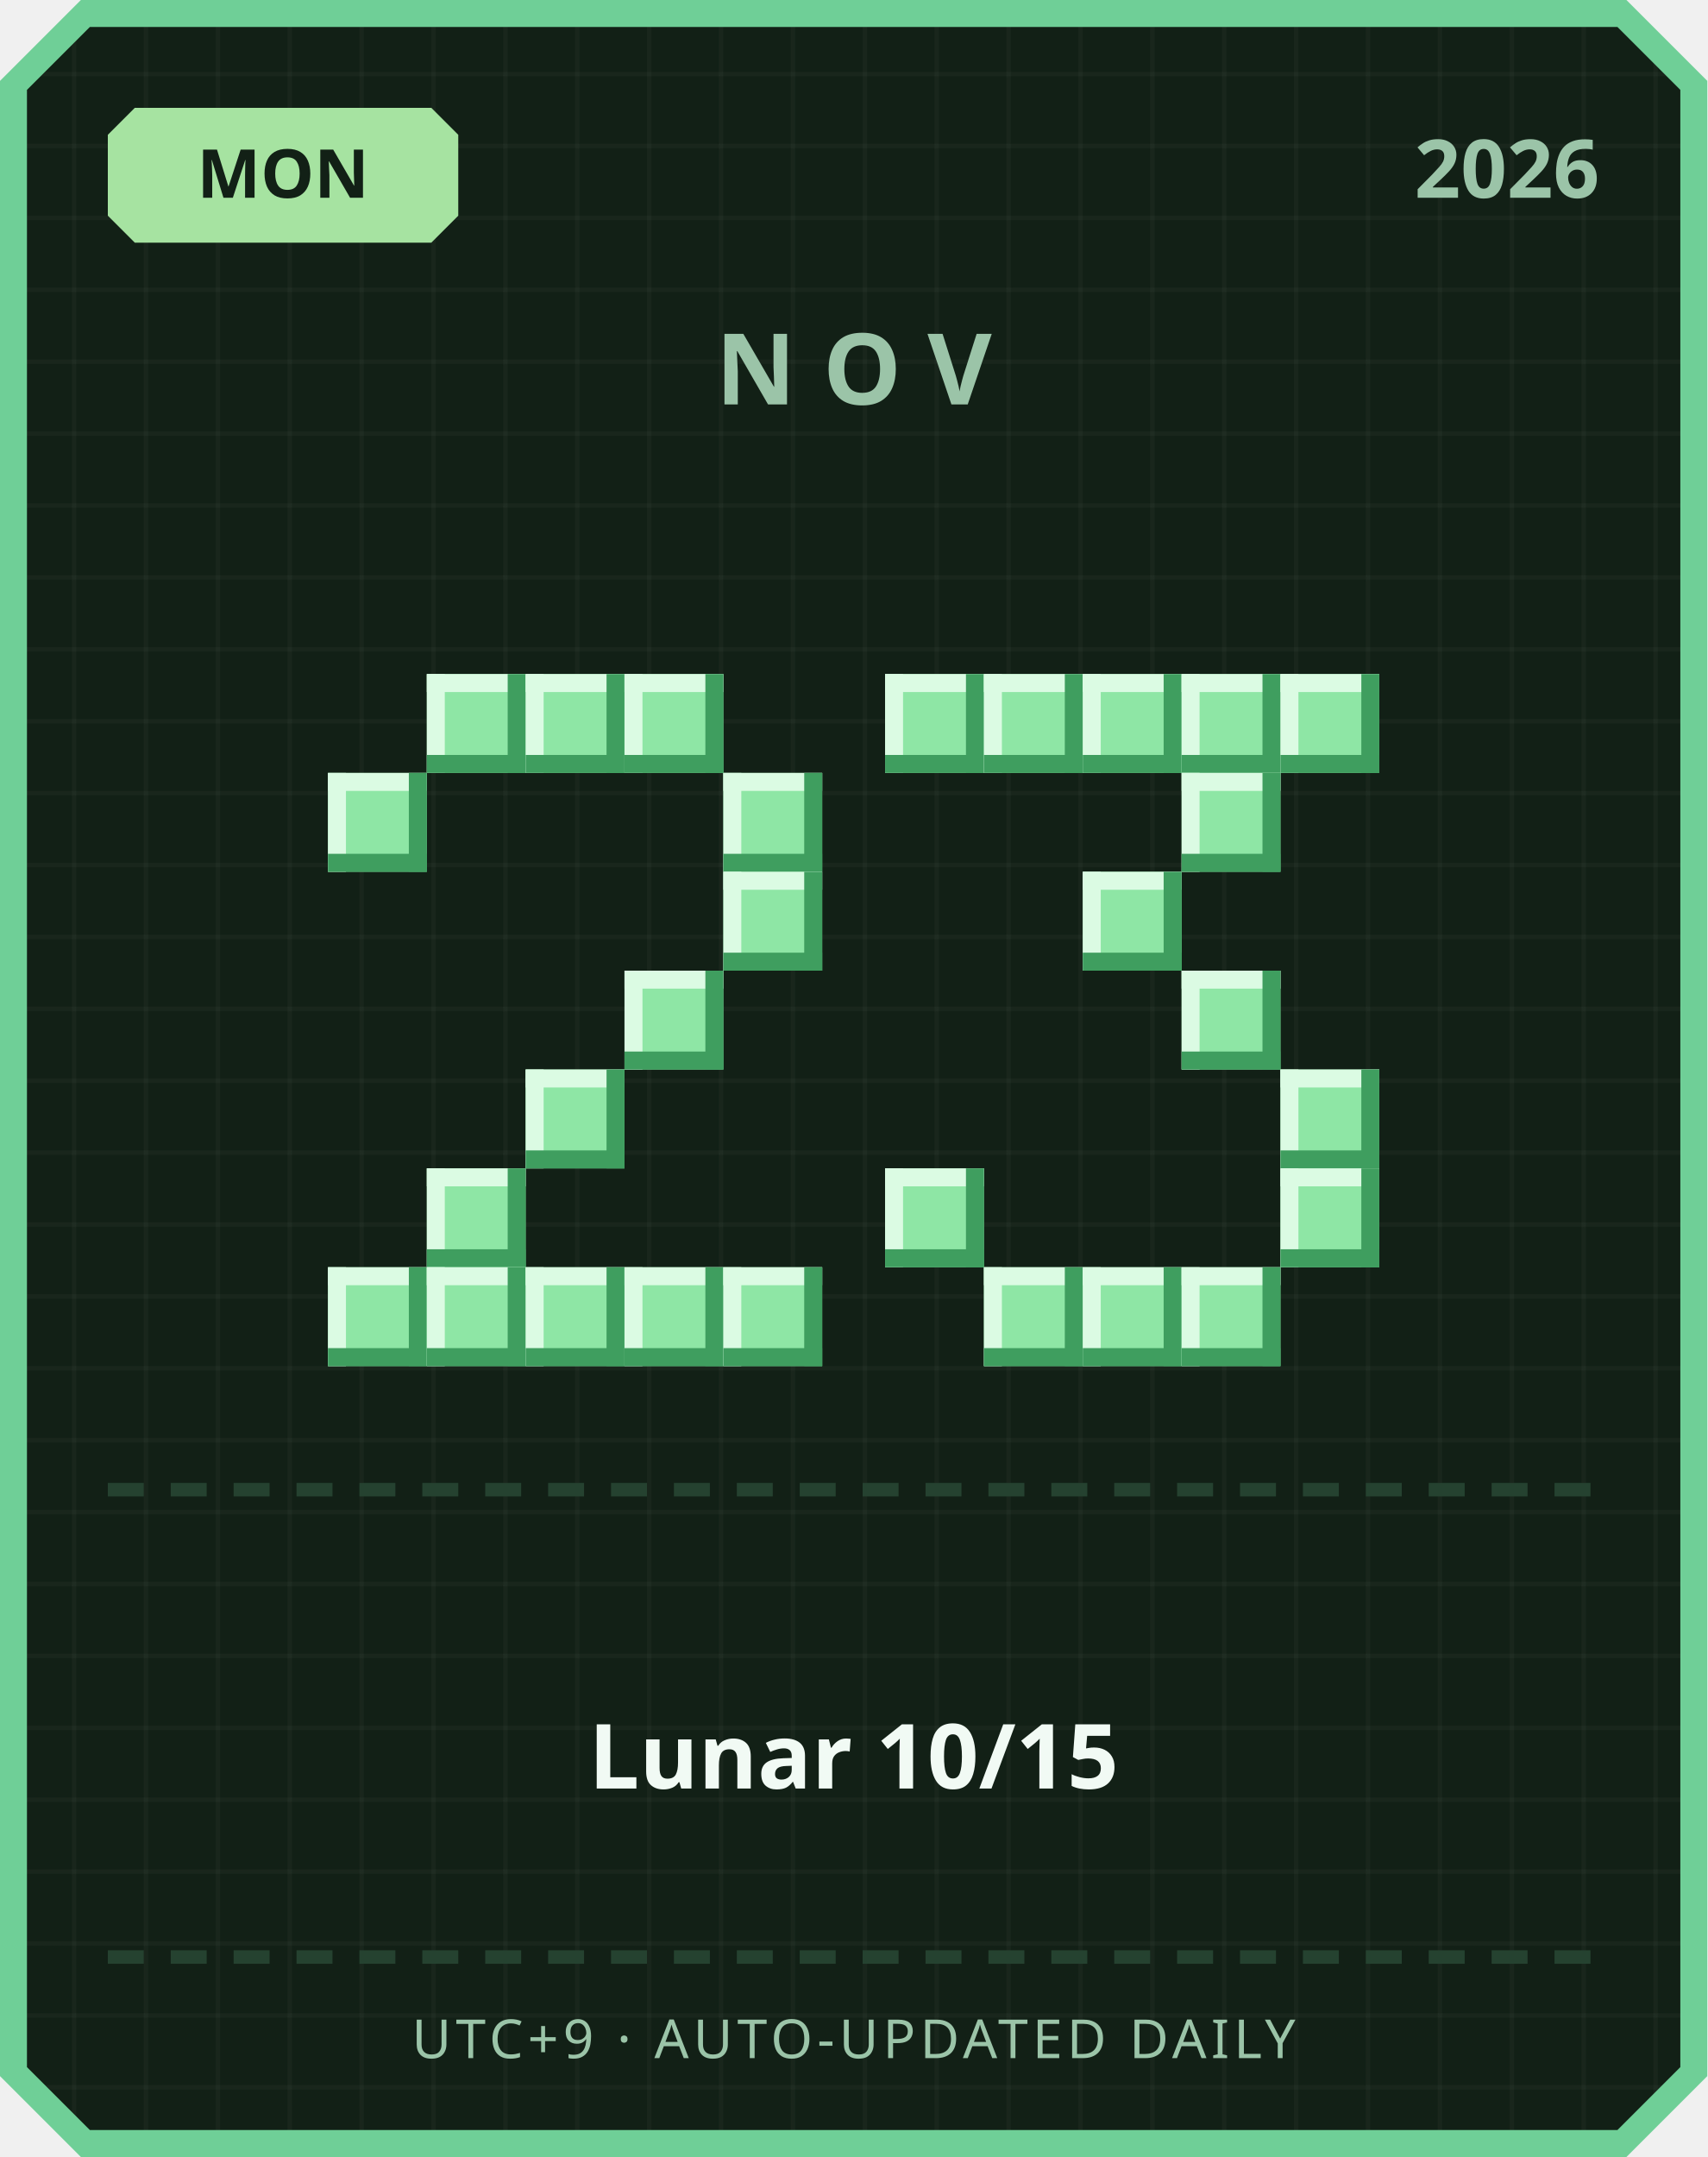
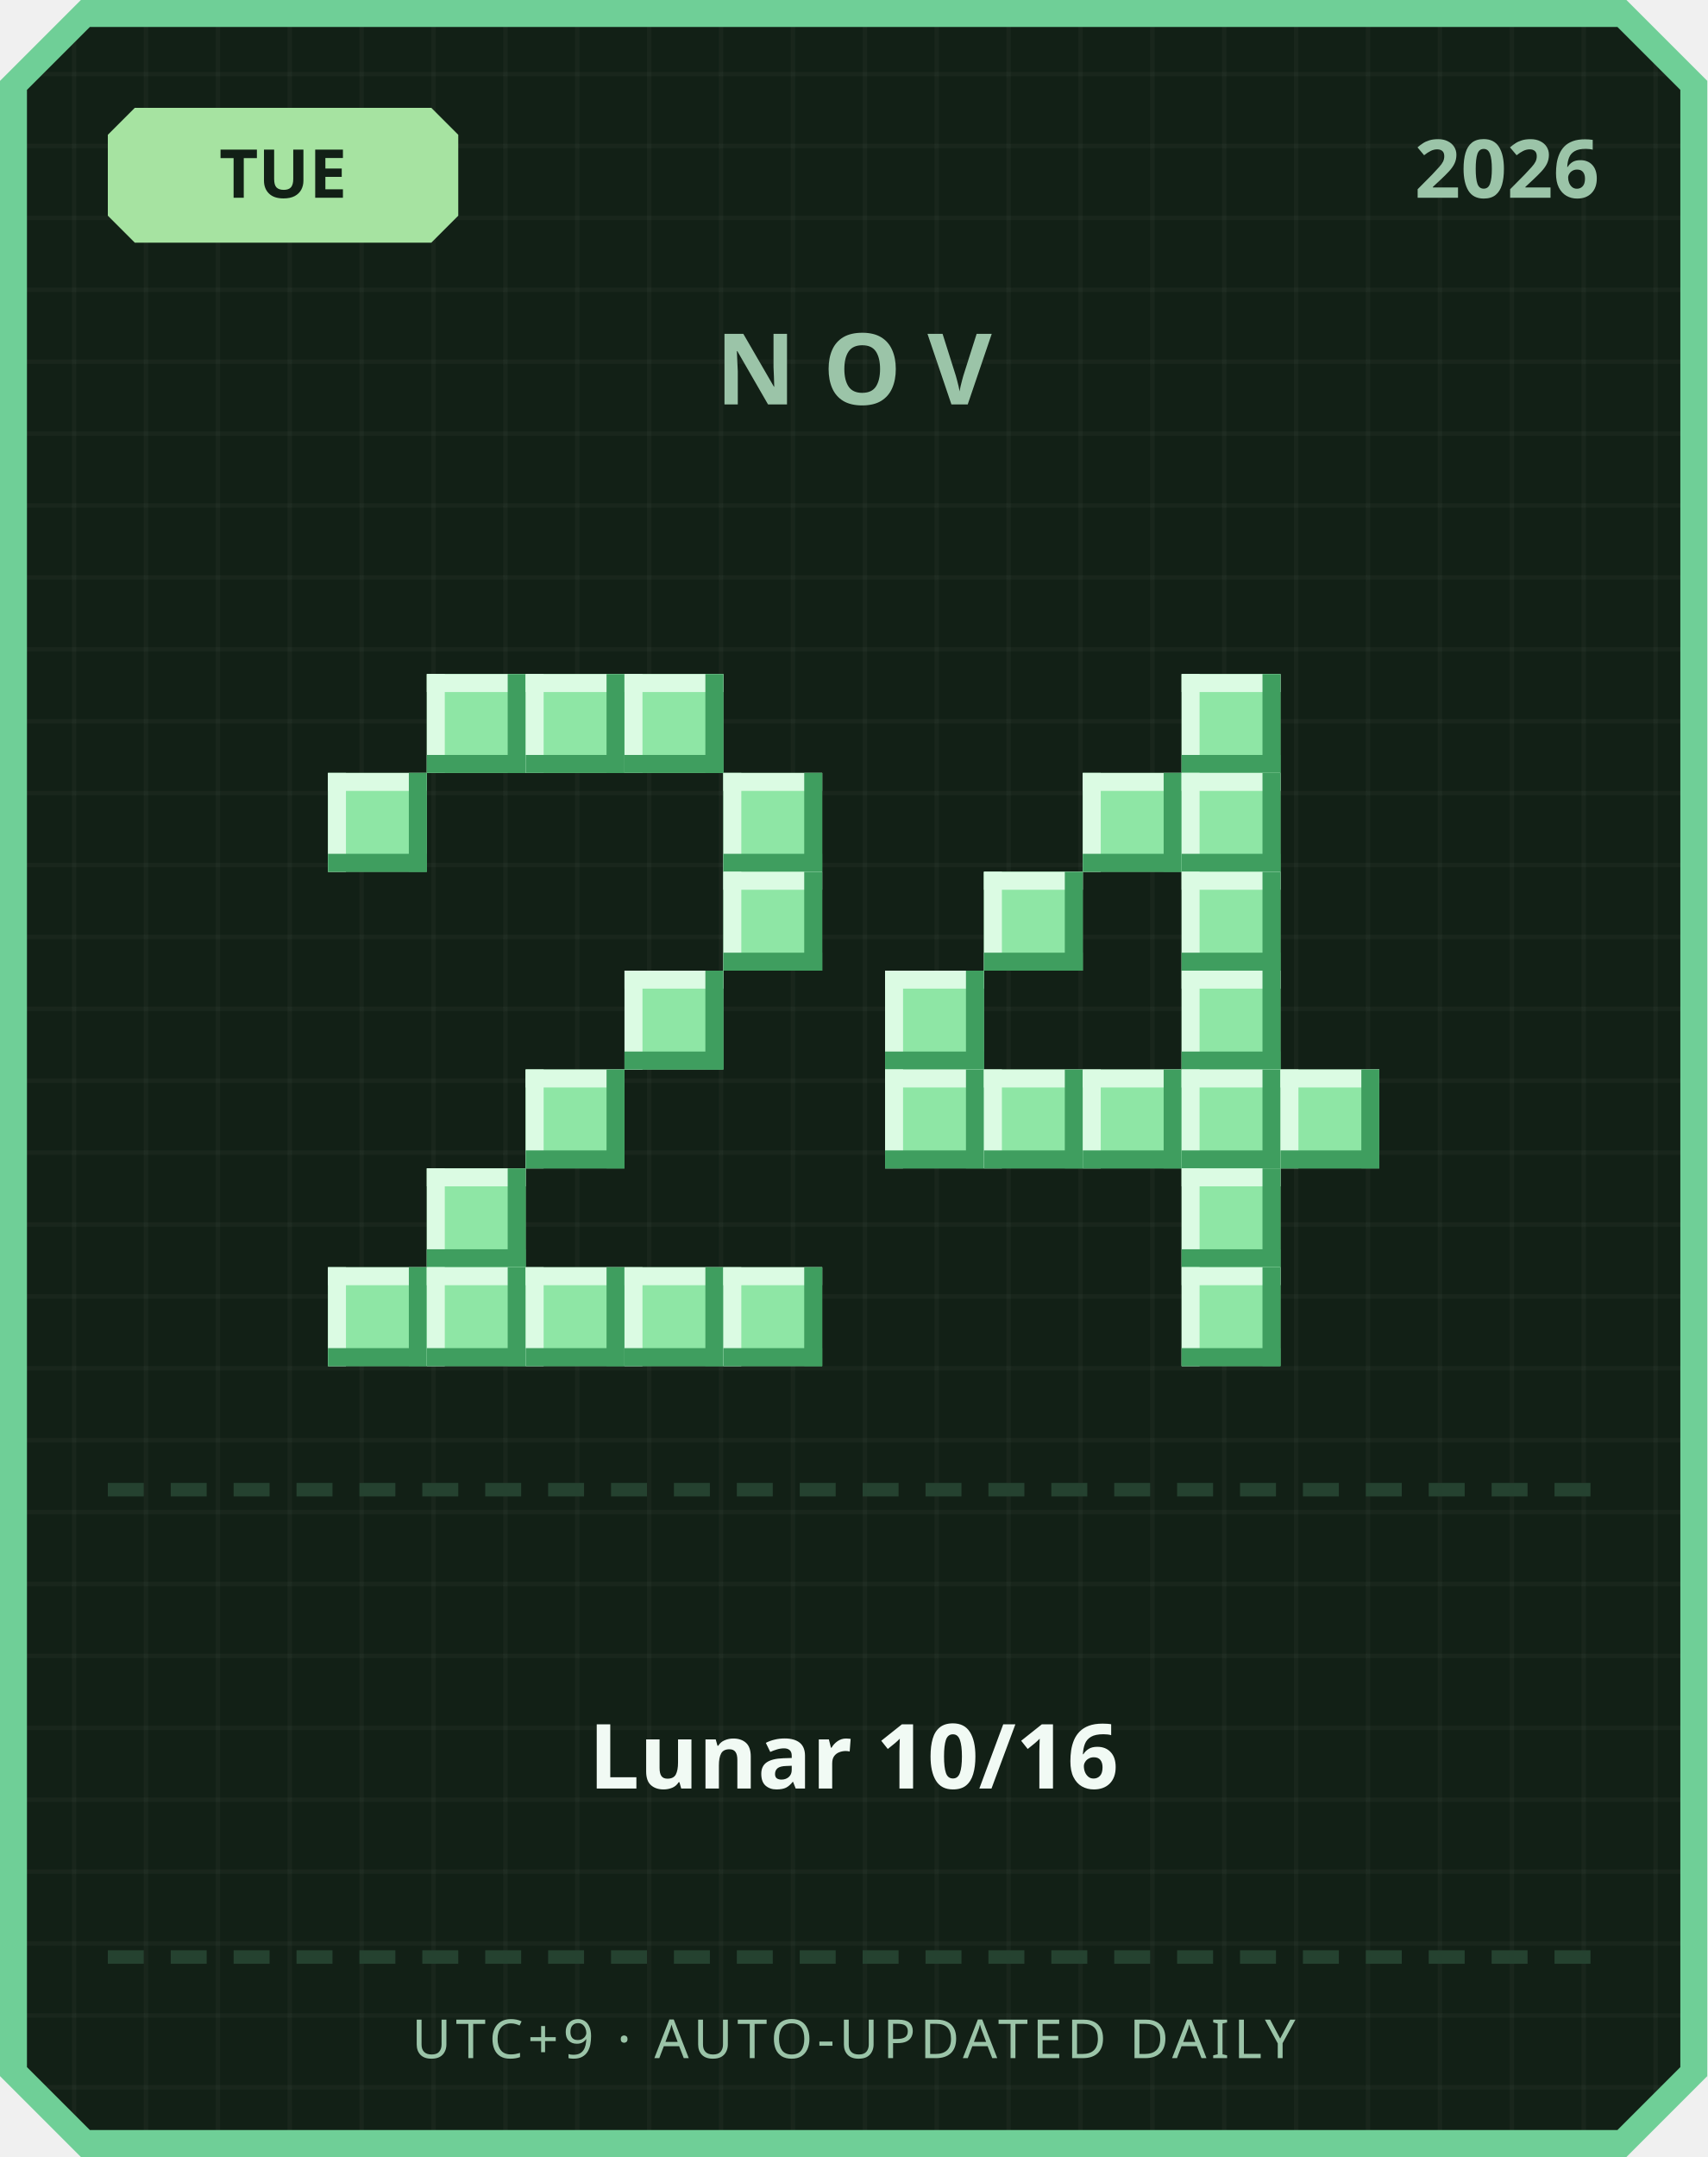
<svg xmlns="http://www.w3.org/2000/svg" width="380" height="480" viewBox="0 0 380 480">
  <defs>
    <pattern id="grid" width="16" height="16" patternUnits="userSpaceOnUse">
      <rect width="16" height="16" fill="#122016" />
      <rect width="1" height="16" fill="#ffffff" opacity="0.03" />
      <rect width="16" height="1" fill="#ffffff" opacity="0.03" />
    </pattern>
  </defs>
  <path d="M 18,0 L 362,0 L 380,18 L 380,462 L 362,480 L 18,480 L 0,462 L 0,18 Z" fill="#6fcf97" />
  <path d="M 20,6 L 360,6 L 374,20 L 374,460 L 360,474 L 20,474 L 6,460 L 6,20 Z" fill="url(#grid)" />
  <path d="M 30,24 L 96,24 L 102,30 L 102,48 L 96,54 L 30,54 L 24,48 L 24,30 Z" fill="#a6e3a1" />
-   <text x="63" y="44" text-anchor="middle" font-family="'Segoe UI', sans-serif" font-size="15" font-weight="700" fill="#122016">MON</text>
+   <text x="63" y="44" text-anchor="middle" font-family="'Segoe UI', sans-serif" font-size="15" font-weight="700" fill="#122016">TUE</text>
  <text x="356" y="44" text-anchor="end" font-family="'Segoe UI', sans-serif" font-size="18" font-weight="700" fill="#9bc4a8">2026</text>
  <text x="190" y="90" text-anchor="middle" font-family="'Segoe UI', sans-serif" font-size="22" font-weight="700" letter-spacing="6" fill="#9bc4a8">NOV</text>
  <rect x="95" y="150" width="22" height="22" fill="#8ee6a5" />
  <rect x="95" y="150" width="22" height="4" fill="#dbfbe3" />
  <rect x="95" y="150" width="4" height="22" fill="#dbfbe3" />
  <rect x="95" y="168" width="22" height="4" fill="#3f9e5f" />
  <rect x="113" y="150" width="4" height="22" fill="#3f9e5f" />
  <rect x="117" y="150" width="22" height="22" fill="#8ee6a5" />
  <rect x="117" y="150" width="22" height="4" fill="#dbfbe3" />
  <rect x="117" y="150" width="4" height="22" fill="#dbfbe3" />
  <rect x="117" y="168" width="22" height="4" fill="#3f9e5f" />
  <rect x="135" y="150" width="4" height="22" fill="#3f9e5f" />
  <rect x="139" y="150" width="22" height="22" fill="#8ee6a5" />
  <rect x="139" y="150" width="22" height="4" fill="#dbfbe3" />
  <rect x="139" y="150" width="4" height="22" fill="#dbfbe3" />
  <rect x="139" y="168" width="22" height="4" fill="#3f9e5f" />
  <rect x="157" y="150" width="4" height="22" fill="#3f9e5f" />
  <rect x="73" y="172" width="22" height="22" fill="#8ee6a5" />
  <rect x="73" y="172" width="22" height="4" fill="#dbfbe3" />
  <rect x="73" y="172" width="4" height="22" fill="#dbfbe3" />
  <rect x="73" y="190" width="22" height="4" fill="#3f9e5f" />
  <rect x="91" y="172" width="4" height="22" fill="#3f9e5f" />
  <rect x="161" y="172" width="22" height="22" fill="#8ee6a5" />
  <rect x="161" y="172" width="22" height="4" fill="#dbfbe3" />
  <rect x="161" y="172" width="4" height="22" fill="#dbfbe3" />
  <rect x="161" y="190" width="22" height="4" fill="#3f9e5f" />
  <rect x="179" y="172" width="4" height="22" fill="#3f9e5f" />
  <rect x="161" y="194" width="22" height="22" fill="#8ee6a5" />
  <rect x="161" y="194" width="22" height="4" fill="#dbfbe3" />
  <rect x="161" y="194" width="4" height="22" fill="#dbfbe3" />
  <rect x="161" y="212" width="22" height="4" fill="#3f9e5f" />
  <rect x="179" y="194" width="4" height="22" fill="#3f9e5f" />
  <rect x="139" y="216" width="22" height="22" fill="#8ee6a5" />
  <rect x="139" y="216" width="22" height="4" fill="#dbfbe3" />
  <rect x="139" y="216" width="4" height="22" fill="#dbfbe3" />
  <rect x="139" y="234" width="22" height="4" fill="#3f9e5f" />
  <rect x="157" y="216" width="4" height="22" fill="#3f9e5f" />
  <rect x="117" y="238" width="22" height="22" fill="#8ee6a5" />
  <rect x="117" y="238" width="22" height="4" fill="#dbfbe3" />
  <rect x="117" y="238" width="4" height="22" fill="#dbfbe3" />
  <rect x="117" y="256" width="22" height="4" fill="#3f9e5f" />
  <rect x="135" y="238" width="4" height="22" fill="#3f9e5f" />
  <rect x="95" y="260" width="22" height="22" fill="#8ee6a5" />
  <rect x="95" y="260" width="22" height="4" fill="#dbfbe3" />
  <rect x="95" y="260" width="4" height="22" fill="#dbfbe3" />
  <rect x="95" y="278" width="22" height="4" fill="#3f9e5f" />
  <rect x="113" y="260" width="4" height="22" fill="#3f9e5f" />
  <rect x="73" y="282" width="22" height="22" fill="#8ee6a5" />
  <rect x="73" y="282" width="22" height="4" fill="#dbfbe3" />
  <rect x="73" y="282" width="4" height="22" fill="#dbfbe3" />
  <rect x="73" y="300" width="22" height="4" fill="#3f9e5f" />
  <rect x="91" y="282" width="4" height="22" fill="#3f9e5f" />
  <rect x="95" y="282" width="22" height="22" fill="#8ee6a5" />
  <rect x="95" y="282" width="22" height="4" fill="#dbfbe3" />
  <rect x="95" y="282" width="4" height="22" fill="#dbfbe3" />
  <rect x="95" y="300" width="22" height="4" fill="#3f9e5f" />
  <rect x="113" y="282" width="4" height="22" fill="#3f9e5f" />
  <rect x="117" y="282" width="22" height="22" fill="#8ee6a5" />
  <rect x="117" y="282" width="22" height="4" fill="#dbfbe3" />
  <rect x="117" y="282" width="4" height="22" fill="#dbfbe3" />
  <rect x="117" y="300" width="22" height="4" fill="#3f9e5f" />
  <rect x="135" y="282" width="4" height="22" fill="#3f9e5f" />
  <rect x="139" y="282" width="22" height="22" fill="#8ee6a5" />
  <rect x="139" y="282" width="22" height="4" fill="#dbfbe3" />
  <rect x="139" y="282" width="4" height="22" fill="#dbfbe3" />
  <rect x="139" y="300" width="22" height="4" fill="#3f9e5f" />
  <rect x="157" y="282" width="4" height="22" fill="#3f9e5f" />
  <rect x="161" y="282" width="22" height="22" fill="#8ee6a5" />
  <rect x="161" y="282" width="22" height="4" fill="#dbfbe3" />
  <rect x="161" y="282" width="4" height="22" fill="#dbfbe3" />
  <rect x="161" y="300" width="22" height="4" fill="#3f9e5f" />
  <rect x="179" y="282" width="4" height="22" fill="#3f9e5f" />
-   <rect x="197" y="150" width="22" height="22" fill="#8ee6a5" />
-   <rect x="197" y="150" width="22" height="4" fill="#dbfbe3" />
-   <rect x="197" y="150" width="4" height="22" fill="#dbfbe3" />
-   <rect x="197" y="168" width="22" height="4" fill="#3f9e5f" />
-   <rect x="215" y="150" width="4" height="22" fill="#3f9e5f" />
-   <rect x="219" y="150" width="22" height="22" fill="#8ee6a5" />
-   <rect x="219" y="150" width="22" height="4" fill="#dbfbe3" />
-   <rect x="219" y="150" width="4" height="22" fill="#dbfbe3" />
-   <rect x="219" y="168" width="22" height="4" fill="#3f9e5f" />
-   <rect x="237" y="150" width="4" height="22" fill="#3f9e5f" />
-   <rect x="241" y="150" width="22" height="22" fill="#8ee6a5" />
-   <rect x="241" y="150" width="22" height="4" fill="#dbfbe3" />
-   <rect x="241" y="150" width="4" height="22" fill="#dbfbe3" />
-   <rect x="241" y="168" width="22" height="4" fill="#3f9e5f" />
-   <rect x="259" y="150" width="4" height="22" fill="#3f9e5f" />
  <rect x="263" y="150" width="22" height="22" fill="#8ee6a5" />
  <rect x="263" y="150" width="22" height="4" fill="#dbfbe3" />
  <rect x="263" y="150" width="4" height="22" fill="#dbfbe3" />
  <rect x="263" y="168" width="22" height="4" fill="#3f9e5f" />
  <rect x="281" y="150" width="4" height="22" fill="#3f9e5f" />
-   <rect x="285" y="150" width="22" height="22" fill="#8ee6a5" />
-   <rect x="285" y="150" width="22" height="4" fill="#dbfbe3" />
-   <rect x="285" y="150" width="4" height="22" fill="#dbfbe3" />
-   <rect x="285" y="168" width="22" height="4" fill="#3f9e5f" />
-   <rect x="303" y="150" width="4" height="22" fill="#3f9e5f" />
+   <rect x="241" y="172" width="22" height="22" fill="#8ee6a5" />
+   <rect x="241" y="172" width="22" height="4" fill="#dbfbe3" />
+   <rect x="241" y="172" width="4" height="22" fill="#dbfbe3" />
+   <rect x="241" y="190" width="22" height="4" fill="#3f9e5f" />
+   <rect x="259" y="172" width="4" height="22" fill="#3f9e5f" />
  <rect x="263" y="172" width="22" height="22" fill="#8ee6a5" />
  <rect x="263" y="172" width="22" height="4" fill="#dbfbe3" />
  <rect x="263" y="172" width="4" height="22" fill="#dbfbe3" />
  <rect x="263" y="190" width="22" height="4" fill="#3f9e5f" />
  <rect x="281" y="172" width="4" height="22" fill="#3f9e5f" />
-   <rect x="241" y="194" width="22" height="22" fill="#8ee6a5" />
-   <rect x="241" y="194" width="22" height="4" fill="#dbfbe3" />
-   <rect x="241" y="194" width="4" height="22" fill="#dbfbe3" />
-   <rect x="241" y="212" width="22" height="4" fill="#3f9e5f" />
-   <rect x="259" y="194" width="4" height="22" fill="#3f9e5f" />
+   <rect x="219" y="194" width="22" height="22" fill="#8ee6a5" />
+   <rect x="219" y="194" width="22" height="4" fill="#dbfbe3" />
+   <rect x="219" y="194" width="4" height="22" fill="#dbfbe3" />
+   <rect x="219" y="212" width="22" height="4" fill="#3f9e5f" />
+   <rect x="237" y="194" width="4" height="22" fill="#3f9e5f" />
+   <rect x="263" y="194" width="22" height="22" fill="#8ee6a5" />
+   <rect x="263" y="194" width="22" height="4" fill="#dbfbe3" />
+   <rect x="263" y="194" width="4" height="22" fill="#dbfbe3" />
+   <rect x="263" y="212" width="22" height="4" fill="#3f9e5f" />
+   <rect x="281" y="194" width="4" height="22" fill="#3f9e5f" />
+   <rect x="197" y="216" width="22" height="22" fill="#8ee6a5" />
+   <rect x="197" y="216" width="22" height="4" fill="#dbfbe3" />
+   <rect x="197" y="216" width="4" height="22" fill="#dbfbe3" />
+   <rect x="197" y="234" width="22" height="4" fill="#3f9e5f" />
+   <rect x="215" y="216" width="4" height="22" fill="#3f9e5f" />
  <rect x="263" y="216" width="22" height="22" fill="#8ee6a5" />
  <rect x="263" y="216" width="22" height="4" fill="#dbfbe3" />
  <rect x="263" y="216" width="4" height="22" fill="#dbfbe3" />
  <rect x="263" y="234" width="22" height="4" fill="#3f9e5f" />
  <rect x="281" y="216" width="4" height="22" fill="#3f9e5f" />
+   <rect x="197" y="238" width="22" height="22" fill="#8ee6a5" />
+   <rect x="197" y="238" width="22" height="4" fill="#dbfbe3" />
+   <rect x="197" y="238" width="4" height="22" fill="#dbfbe3" />
+   <rect x="197" y="256" width="22" height="4" fill="#3f9e5f" />
+   <rect x="215" y="238" width="4" height="22" fill="#3f9e5f" />
+   <rect x="219" y="238" width="22" height="22" fill="#8ee6a5" />
+   <rect x="219" y="238" width="22" height="4" fill="#dbfbe3" />
+   <rect x="219" y="238" width="4" height="22" fill="#dbfbe3" />
+   <rect x="219" y="256" width="22" height="4" fill="#3f9e5f" />
+   <rect x="237" y="238" width="4" height="22" fill="#3f9e5f" />
+   <rect x="241" y="238" width="22" height="22" fill="#8ee6a5" />
+   <rect x="241" y="238" width="22" height="4" fill="#dbfbe3" />
+   <rect x="241" y="238" width="4" height="22" fill="#dbfbe3" />
+   <rect x="241" y="256" width="22" height="4" fill="#3f9e5f" />
+   <rect x="259" y="238" width="4" height="22" fill="#3f9e5f" />
+   <rect x="263" y="238" width="22" height="22" fill="#8ee6a5" />
+   <rect x="263" y="238" width="22" height="4" fill="#dbfbe3" />
+   <rect x="263" y="238" width="4" height="22" fill="#dbfbe3" />
+   <rect x="263" y="256" width="22" height="4" fill="#3f9e5f" />
+   <rect x="281" y="238" width="4" height="22" fill="#3f9e5f" />
  <rect x="285" y="238" width="22" height="22" fill="#8ee6a5" />
  <rect x="285" y="238" width="22" height="4" fill="#dbfbe3" />
  <rect x="285" y="238" width="4" height="22" fill="#dbfbe3" />
  <rect x="285" y="256" width="22" height="4" fill="#3f9e5f" />
  <rect x="303" y="238" width="4" height="22" fill="#3f9e5f" />
-   <rect x="197" y="260" width="22" height="22" fill="#8ee6a5" />
-   <rect x="197" y="260" width="22" height="4" fill="#dbfbe3" />
-   <rect x="197" y="260" width="4" height="22" fill="#dbfbe3" />
-   <rect x="197" y="278" width="22" height="4" fill="#3f9e5f" />
-   <rect x="215" y="260" width="4" height="22" fill="#3f9e5f" />
-   <rect x="285" y="260" width="22" height="22" fill="#8ee6a5" />
-   <rect x="285" y="260" width="22" height="4" fill="#dbfbe3" />
-   <rect x="285" y="260" width="4" height="22" fill="#dbfbe3" />
-   <rect x="285" y="278" width="22" height="4" fill="#3f9e5f" />
-   <rect x="303" y="260" width="4" height="22" fill="#3f9e5f" />
-   <rect x="219" y="282" width="22" height="22" fill="#8ee6a5" />
-   <rect x="219" y="282" width="22" height="4" fill="#dbfbe3" />
-   <rect x="219" y="282" width="4" height="22" fill="#dbfbe3" />
-   <rect x="219" y="300" width="22" height="4" fill="#3f9e5f" />
-   <rect x="237" y="282" width="4" height="22" fill="#3f9e5f" />
-   <rect x="241" y="282" width="22" height="22" fill="#8ee6a5" />
-   <rect x="241" y="282" width="22" height="4" fill="#dbfbe3" />
-   <rect x="241" y="282" width="4" height="22" fill="#dbfbe3" />
-   <rect x="241" y="300" width="22" height="4" fill="#3f9e5f" />
-   <rect x="259" y="282" width="4" height="22" fill="#3f9e5f" />
+   <rect x="263" y="260" width="22" height="22" fill="#8ee6a5" />
+   <rect x="263" y="260" width="22" height="4" fill="#dbfbe3" />
+   <rect x="263" y="260" width="4" height="22" fill="#dbfbe3" />
+   <rect x="263" y="278" width="22" height="4" fill="#3f9e5f" />
+   <rect x="281" y="260" width="4" height="22" fill="#3f9e5f" />
  <rect x="263" y="282" width="22" height="22" fill="#8ee6a5" />
  <rect x="263" y="282" width="22" height="4" fill="#dbfbe3" />
  <rect x="263" y="282" width="4" height="22" fill="#dbfbe3" />
  <rect x="263" y="300" width="22" height="4" fill="#3f9e5f" />
  <rect x="281" y="282" width="4" height="22" fill="#3f9e5f" />
  <rect x="24" y="330" width="8" height="3" fill="#254230" />
  <rect x="38" y="330" width="8" height="3" fill="#254230" />
  <rect x="52" y="330" width="8" height="3" fill="#254230" />
  <rect x="66" y="330" width="8" height="3" fill="#254230" />
  <rect x="80" y="330" width="8" height="3" fill="#254230" />
  <rect x="94" y="330" width="8" height="3" fill="#254230" />
  <rect x="108" y="330" width="8" height="3" fill="#254230" />
  <rect x="122" y="330" width="8" height="3" fill="#254230" />
  <rect x="136" y="330" width="8" height="3" fill="#254230" />
  <rect x="150" y="330" width="8" height="3" fill="#254230" />
  <rect x="164" y="330" width="8" height="3" fill="#254230" />
  <rect x="178" y="330" width="8" height="3" fill="#254230" />
  <rect x="192" y="330" width="8" height="3" fill="#254230" />
  <rect x="206" y="330" width="8" height="3" fill="#254230" />
  <rect x="220" y="330" width="8" height="3" fill="#254230" />
  <rect x="234" y="330" width="8" height="3" fill="#254230" />
  <rect x="248" y="330" width="8" height="3" fill="#254230" />
  <rect x="262" y="330" width="8" height="3" fill="#254230" />
  <rect x="276" y="330" width="8" height="3" fill="#254230" />
  <rect x="290" y="330" width="8" height="3" fill="#254230" />
  <rect x="304" y="330" width="8" height="3" fill="#254230" />
  <rect x="318" y="330" width="8" height="3" fill="#254230" />
  <rect x="332" y="330" width="8" height="3" fill="#254230" />
  <rect x="346" y="330" width="8" height="3" fill="#254230" />
-   <text x="190" y="398" text-anchor="middle" font-family="'Segoe UI', 'Microsoft JhengHei', sans-serif" font-size="20" font-weight="700" fill="#f1faf4">Lunar 10/15</text>
+   <text x="190" y="398" text-anchor="middle" font-family="'Segoe UI', 'Microsoft JhengHei', sans-serif" font-size="20" font-weight="700" fill="#f1faf4">Lunar 10/16</text>
  <rect x="24" y="434" width="8" height="3" fill="#254230" />
  <rect x="38" y="434" width="8" height="3" fill="#254230" />
  <rect x="52" y="434" width="8" height="3" fill="#254230" />
  <rect x="66" y="434" width="8" height="3" fill="#254230" />
  <rect x="80" y="434" width="8" height="3" fill="#254230" />
  <rect x="94" y="434" width="8" height="3" fill="#254230" />
  <rect x="108" y="434" width="8" height="3" fill="#254230" />
  <rect x="122" y="434" width="8" height="3" fill="#254230" />
  <rect x="136" y="434" width="8" height="3" fill="#254230" />
  <rect x="150" y="434" width="8" height="3" fill="#254230" />
  <rect x="164" y="434" width="8" height="3" fill="#254230" />
  <rect x="178" y="434" width="8" height="3" fill="#254230" />
  <rect x="192" y="434" width="8" height="3" fill="#254230" />
  <rect x="206" y="434" width="8" height="3" fill="#254230" />
  <rect x="220" y="434" width="8" height="3" fill="#254230" />
  <rect x="234" y="434" width="8" height="3" fill="#254230" />
  <rect x="248" y="434" width="8" height="3" fill="#254230" />
  <rect x="262" y="434" width="8" height="3" fill="#254230" />
  <rect x="276" y="434" width="8" height="3" fill="#254230" />
  <rect x="290" y="434" width="8" height="3" fill="#254230" />
  <rect x="304" y="434" width="8" height="3" fill="#254230" />
  <rect x="318" y="434" width="8" height="3" fill="#254230" />
  <rect x="332" y="434" width="8" height="3" fill="#254230" />
  <rect x="346" y="434" width="8" height="3" fill="#254230" />
  <text x="190" y="458" text-anchor="middle" font-family="'Segoe UI', sans-serif" font-size="12" letter-spacing="1" fill="#9bc4a8">UTC+9 · AUTO-UPDATED DAILY</text>
</svg>
